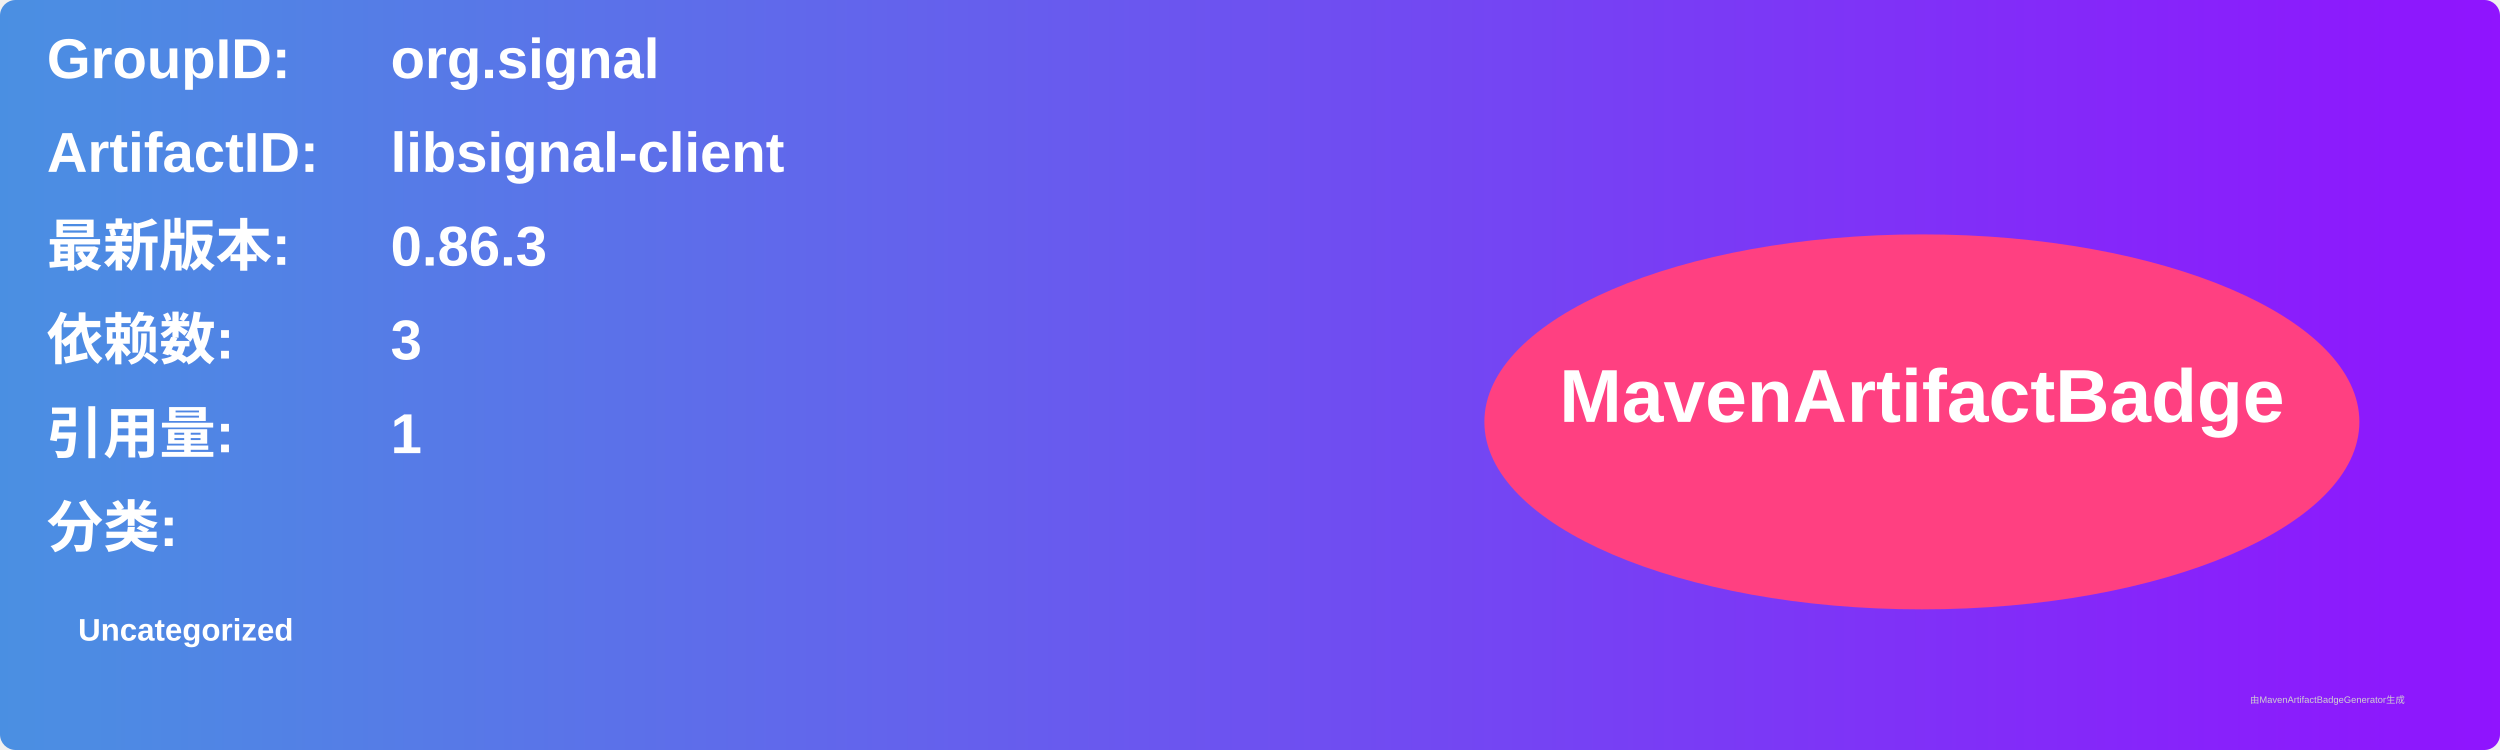
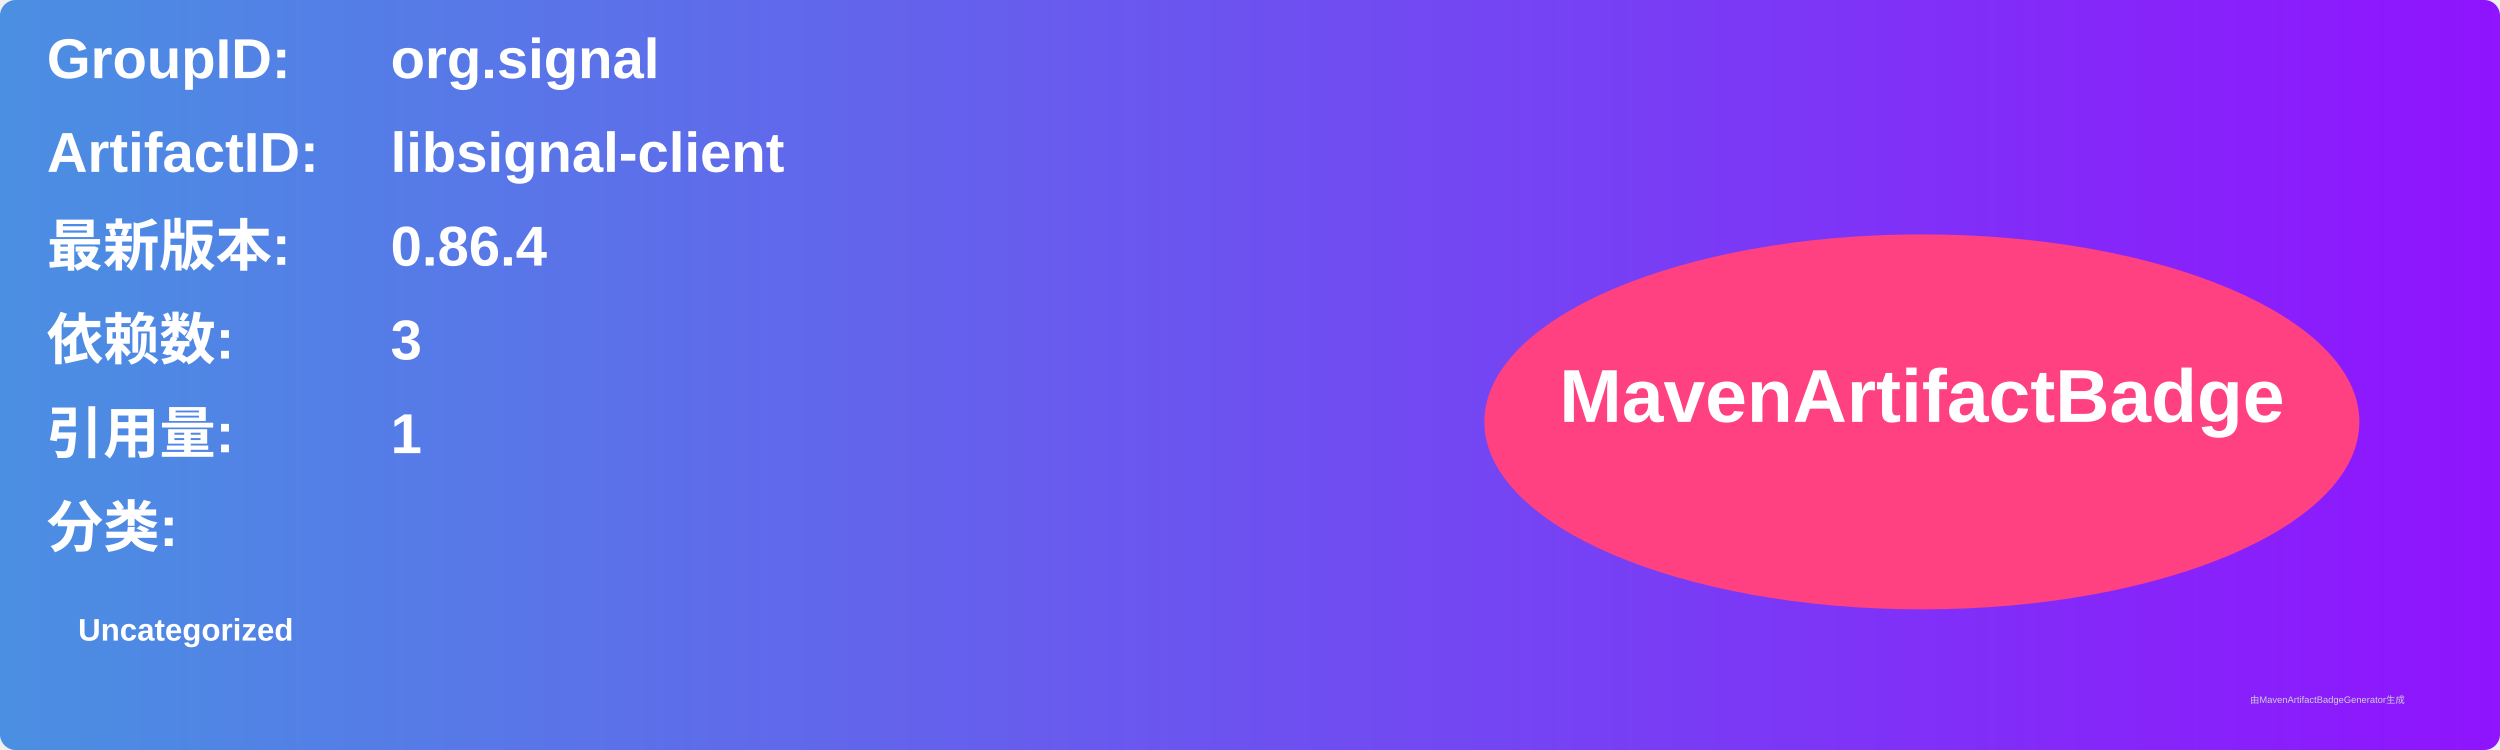
<svg xmlns="http://www.w3.org/2000/svg" width="800" height="240" viewBox="0 0 800 240">
  <linearGradient id="grad" x1="0%" y1="0%" x2="100%" y2="0%">
    <stop offset="0%" stop-color="#4a90e2" />
    <stop offset="100%" stop-color="#9013fe" />
  </linearGradient>
  <rect width="100%" height="100%" rx="5" ry="5" fill="url(#grad)" />
  <g transform="translate(15, 15)">
    <text x="0" y="10" font-family="Arial" font-size="18" fill="white" font-weight="bold" width="260">GroupID:</text>
    <text x="110" y="10" font-family="Arial" font-size="18" fill="white" font-weight="bold" width="460">org.signal</text>
    <text x="0" y="40" font-family="Arial" font-size="18" fill="white" font-weight="bold" width="260">ArtifactID:</text>
    <text x="110" y="40" font-family="Arial" font-size="18" fill="white" font-weight="bold" width="460">libsignal-client</text>
    <text x="0" y="70" font-family="Arial" font-size="18" fill="white" font-weight="bold">最新版本:</text>
    <text x="110" y="70" font-family="Arial" font-size="18" fill="white" font-weight="bold">
-       <tspan font-weight="bold">0.86.3</tspan>
+       <tspan font-weight="bold">0.86.4</tspan>
    </text>
    <text x="0" y="100" font-family="Arial" font-size="18" fill="white" font-weight="bold">依赖数: </text>
    <text x="110" y="100" font-family="Arial" font-size="18" fill="white">
      <tspan font-weight="bold">3</tspan>
    </text>
    <text x="0" y="130" font-family="Arial" font-size="18" fill="white" font-weight="bold">引用量: </text>
    <text x="110" y="130" font-family="Arial" font-size="18" fill="white">
      <tspan font-weight="bold">1</tspan>
    </text>
    <text x="0" y="160" font-family="Arial" font-size="18" fill="white" font-weight="bold">分类:</text>
    <text x="10" y="190" font-family="Arial" font-size="10" fill="white">
      <tspan font-weight="bold">Uncategorized</tspan>
    </text>
    <ellipse cx="600" cy="120" rx="140" ry="60" fill="#ff4081" />
    <text x="600" y="120" text-anchor="middle" font-family="Arial" font-size="24" fill="white" font-weight="bold">MavenArtifactBadge</text>
  </g>
  <text x="720" y="225" font-family="Arial" font-size="3" fill="#d0d0d0">由MavenArtifactBadgeGenerator生成</text>
</svg>
